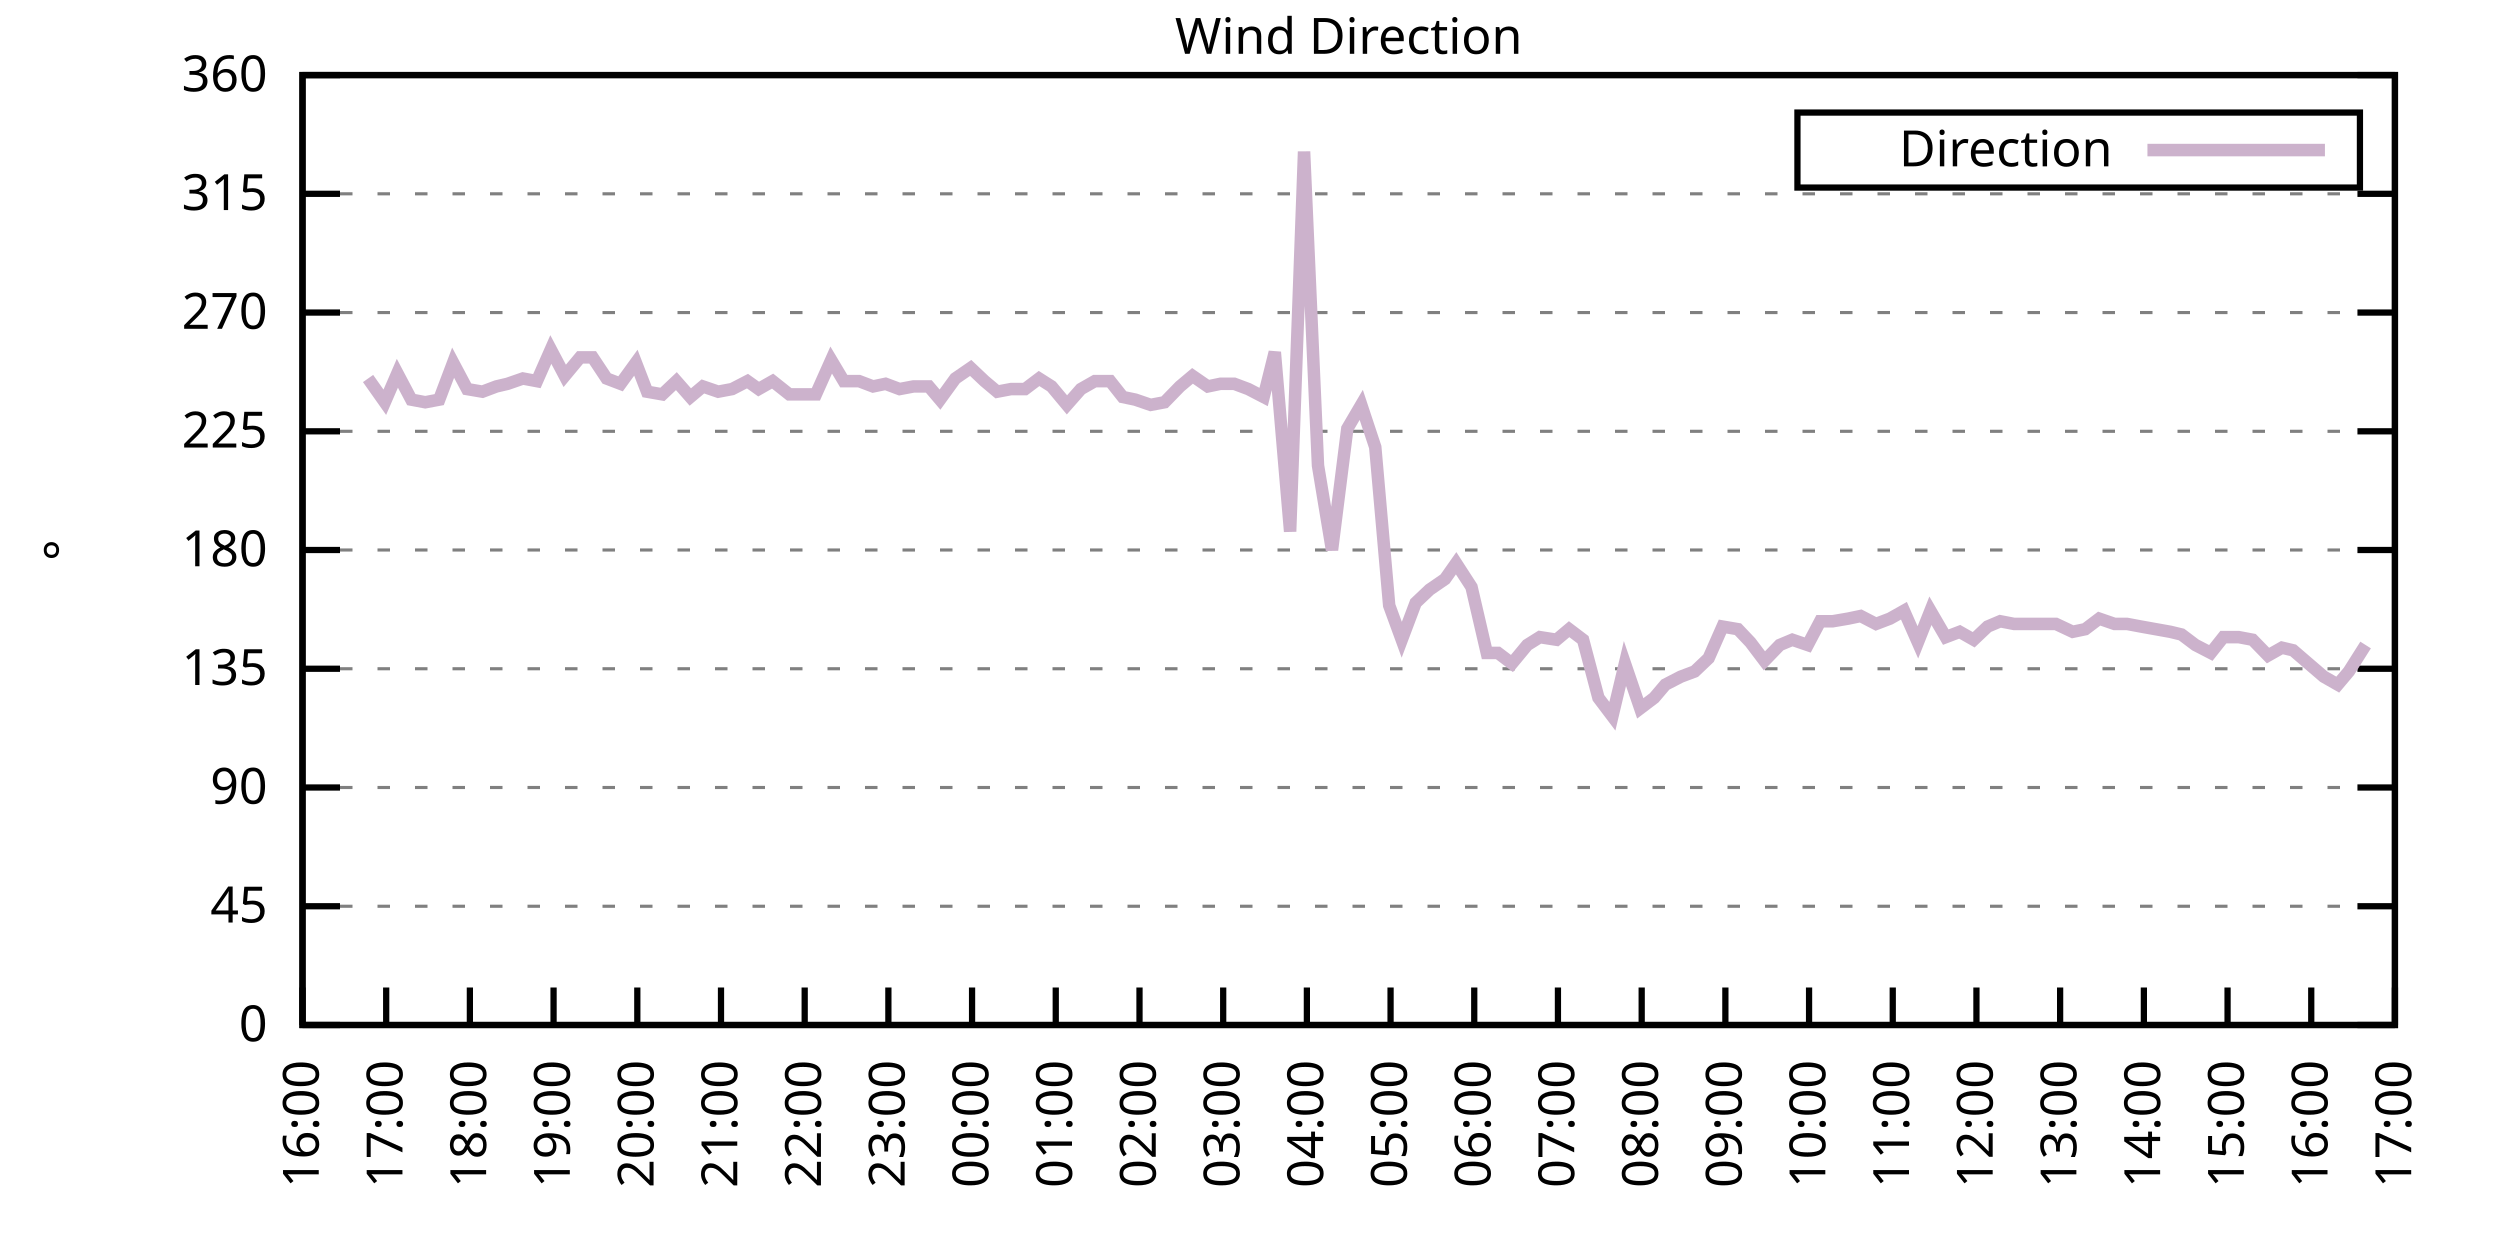
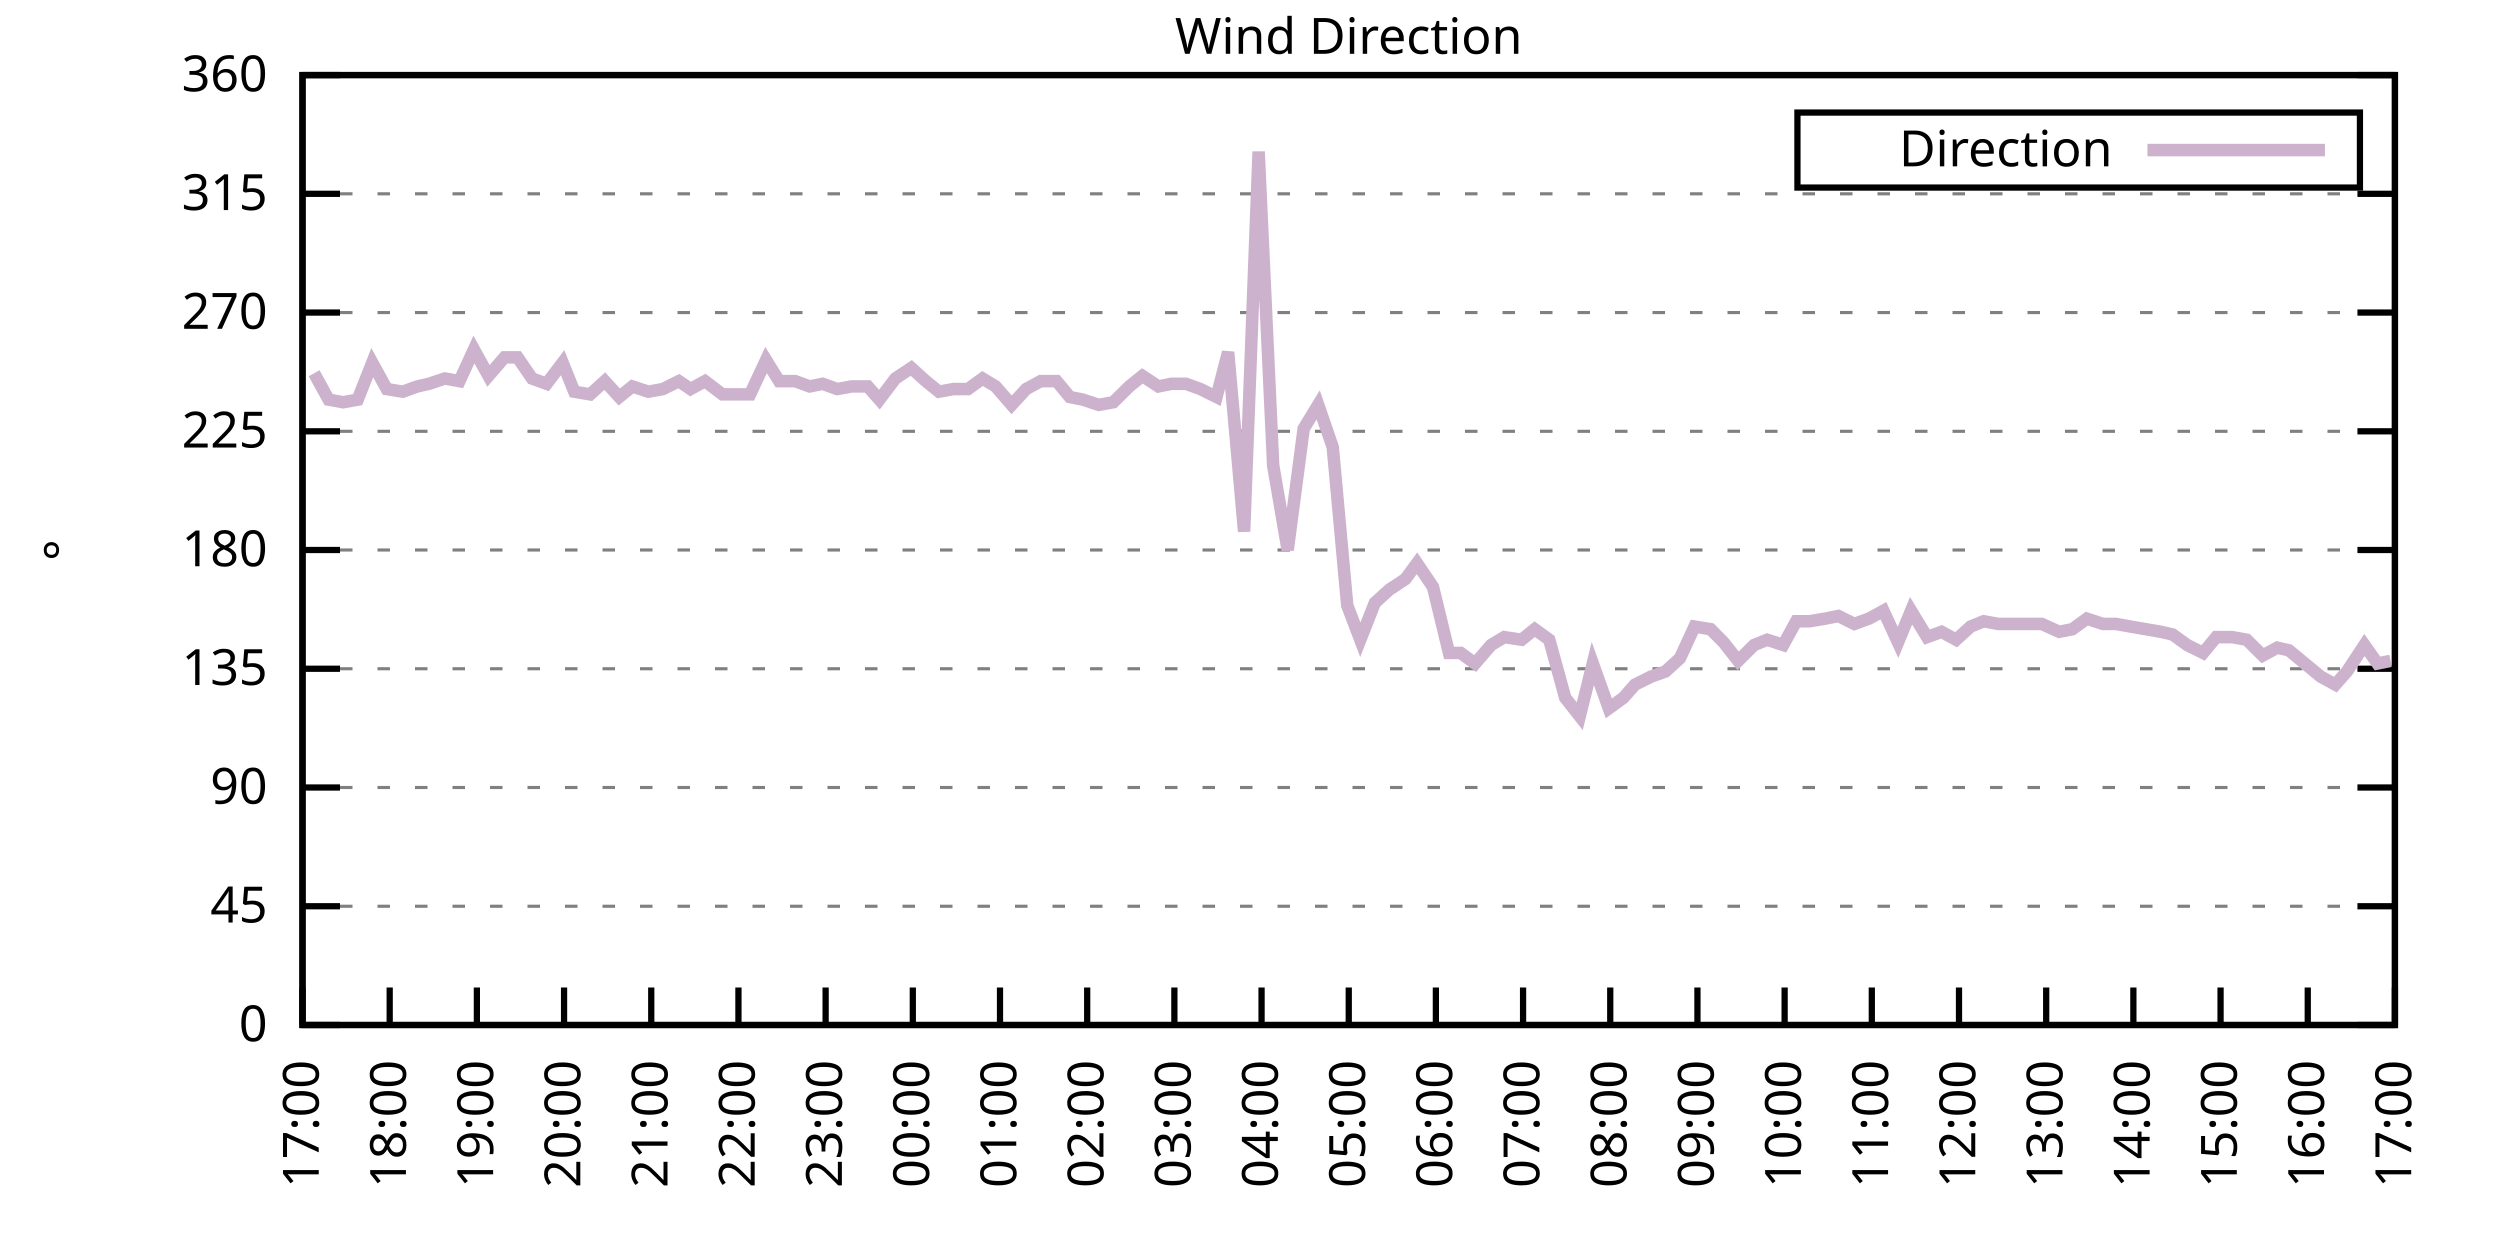
<svg xmlns="http://www.w3.org/2000/svg" xmlns:xlink="http://www.w3.org/1999/xlink" width="400" height="200" viewBox="0 0 400 200">
  <g id="gnuplot_canvas">
    <rect x="0" y="0" width="400" height="200" fill="none" />
    <defs>
      <circle id="gpDot" r="0.5" stroke-width="0.5" stroke="currentColor" />
      <path id="gpPt0" stroke-width="0.333" stroke="currentColor" d="M-1,0 h2 M0,-1 v2" />
      <path id="gpPt1" stroke-width="0.333" stroke="currentColor" d="M-1,-1 L1,1 M1,-1 L-1,1" />
      <path id="gpPt2" stroke-width="0.333" stroke="currentColor" d="M-1,0 L1,0 M0,-1 L0,1 M-1,-1 L1,1 M-1,1 L1,-1" />
      <rect id="gpPt3" stroke-width="0.333" stroke="currentColor" x="-1" y="-1" width="2" height="2" />
      <rect id="gpPt4" stroke-width="0.333" stroke="currentColor" fill="currentColor" x="-1" y="-1" width="2" height="2" />
      <circle id="gpPt5" stroke-width="0.333" stroke="currentColor" cx="0" cy="0" r="1" />
      <use xlink:href="#gpPt5" id="gpPt6" fill="currentColor" stroke="none" />
      <path id="gpPt7" stroke-width="0.333" stroke="currentColor" d="M0,-1.33 L-1.33,0.67 L1.33,0.67 z" />
      <use xlink:href="#gpPt7" id="gpPt8" fill="currentColor" stroke="none" />
      <use xlink:href="#gpPt7" id="gpPt9" stroke="currentColor" transform="rotate(180)" />
      <use xlink:href="#gpPt9" id="gpPt10" fill="currentColor" stroke="none" />
      <use xlink:href="#gpPt3" id="gpPt11" stroke="currentColor" transform="rotate(45)" />
      <use xlink:href="#gpPt11" id="gpPt12" fill="currentColor" stroke="none" />
      <path id="gpPt13" stroke-width="0.333" stroke="currentColor" d="M0,1.330 L1.265,0.411 L0.782,-1.067 L-0.782,-1.076 L-1.265,0.411 z" />
      <use xlink:href="#gpPt13" id="gpPt14" fill="currentColor" stroke="none" />
      <filter id="textbox" filterUnits="objectBoundingBox" x="0" y="0" height="1" width="1">
        <feFlood flood-color="white" flood-opacity="1" result="bgnd" />
        <feComposite in="SourceGraphic" in2="bgnd" operator="atop" />
      </filter>
      <filter id="greybox" filterUnits="objectBoundingBox" x="0" y="0" height="1" width="1">
        <feFlood flood-color="lightgrey" flood-opacity="1" result="grey" />
        <feComposite in="SourceGraphic" in2="grey" operator="atop" />
      </filter>
    </defs>
    <g fill="none" color="white" stroke="currentColor" stroke-width="1.00" stroke-linecap="butt" stroke-linejoin="miter">
</g>
    <g fill="none" color="black" stroke="currentColor" stroke-width="1.00" stroke-linecap="butt" stroke-linejoin="miter">
      <g stroke="none" shape-rendering="crispEdges">
        <polygon fill="rgb(255, 255, 255)" points="48.40,164.00 383.18,164.00 383.18,12.02 48.40,12.02 " />
      </g>
    </g>
    <g fill="none" color="black" stroke="currentColor" stroke-width="1.00" stroke-linecap="butt" stroke-linejoin="miter">
</g>
    <g fill="none" color="black" stroke="black" stroke-width="0.50" stroke-linecap="butt" stroke-linejoin="miter">
</g>
    <g fill="none" color="gray" stroke="currentColor" stroke-width="0.50" stroke-linecap="butt" stroke-linejoin="miter">
      <path stroke="gray" stroke-dasharray="2,4" class="gridline" d="M48.40,164.00 L383.19,164.00  " />
    </g>
    <g fill="none" color="gray" stroke="gray" stroke-width="1.00" stroke-linecap="butt" stroke-linejoin="miter">
</g>
    <g fill="none" color="black" stroke="currentColor" stroke-width="1.00" stroke-linecap="butt" stroke-linejoin="miter">
      <path stroke="black" d="M48.40,164.00 L54.40,164.00 M383.19,164.00 L377.19,164.00  " />
      <g transform="translate(42.80,166.60)" stroke="none" fill="black" font-family="Sans" font-size="8.00" text-anchor="end">
        <text>
          <tspan font-family="Sans"> 0</tspan>
        </text>
      </g>
    </g>
    <g fill="none" color="black" stroke="currentColor" stroke-width="1.00" stroke-linecap="butt" stroke-linejoin="miter">
</g>
    <g fill="none" color="black" stroke="black" stroke-width="0.50" stroke-linecap="butt" stroke-linejoin="miter">
</g>
    <g fill="none" color="gray" stroke="currentColor" stroke-width="0.50" stroke-linecap="butt" stroke-linejoin="miter">
      <path stroke="gray" stroke-dasharray="2,4" class="gridline" d="M48.40,145.00 L383.19,145.00  " />
    </g>
    <g fill="none" color="gray" stroke="gray" stroke-width="1.00" stroke-linecap="butt" stroke-linejoin="miter">
</g>
    <g fill="none" color="black" stroke="currentColor" stroke-width="1.00" stroke-linecap="butt" stroke-linejoin="miter">
      <path stroke="black" d="M48.40,145.00 L54.40,145.00 M383.19,145.00 L377.19,145.00  " />
      <g transform="translate(42.80,147.60)" stroke="none" fill="black" font-family="Sans" font-size="8.00" text-anchor="end">
        <text>
          <tspan font-family="Sans"> 45</tspan>
        </text>
      </g>
    </g>
    <g fill="none" color="black" stroke="currentColor" stroke-width="1.00" stroke-linecap="butt" stroke-linejoin="miter">
</g>
    <g fill="none" color="black" stroke="black" stroke-width="0.50" stroke-linecap="butt" stroke-linejoin="miter">
</g>
    <g fill="none" color="gray" stroke="currentColor" stroke-width="0.50" stroke-linecap="butt" stroke-linejoin="miter">
      <path stroke="gray" stroke-dasharray="2,4" class="gridline" d="M48.40,126.00 L383.19,126.00  " />
    </g>
    <g fill="none" color="gray" stroke="gray" stroke-width="1.00" stroke-linecap="butt" stroke-linejoin="miter">
</g>
    <g fill="none" color="black" stroke="currentColor" stroke-width="1.00" stroke-linecap="butt" stroke-linejoin="miter">
      <path stroke="black" d="M48.40,126.00 L54.40,126.00 M383.19,126.00 L377.19,126.00  " />
      <g transform="translate(42.80,128.60)" stroke="none" fill="black" font-family="Sans" font-size="8.00" text-anchor="end">
        <text>
          <tspan font-family="Sans"> 90</tspan>
        </text>
      </g>
    </g>
    <g fill="none" color="black" stroke="currentColor" stroke-width="1.00" stroke-linecap="butt" stroke-linejoin="miter">
</g>
    <g fill="none" color="black" stroke="black" stroke-width="0.50" stroke-linecap="butt" stroke-linejoin="miter">
</g>
    <g fill="none" color="gray" stroke="currentColor" stroke-width="0.50" stroke-linecap="butt" stroke-linejoin="miter">
      <path stroke="gray" stroke-dasharray="2,4" class="gridline" d="M48.40,107.00 L383.19,107.00  " />
    </g>
    <g fill="none" color="gray" stroke="gray" stroke-width="1.00" stroke-linecap="butt" stroke-linejoin="miter">
</g>
    <g fill="none" color="black" stroke="currentColor" stroke-width="1.00" stroke-linecap="butt" stroke-linejoin="miter">
      <path stroke="black" d="M48.40,107.00 L54.40,107.00 M383.19,107.00 L377.19,107.00  " />
      <g transform="translate(42.80,109.60)" stroke="none" fill="black" font-family="Sans" font-size="8.00" text-anchor="end">
        <text>
          <tspan font-family="Sans"> 135</tspan>
        </text>
      </g>
    </g>
    <g fill="none" color="black" stroke="currentColor" stroke-width="1.00" stroke-linecap="butt" stroke-linejoin="miter">
</g>
    <g fill="none" color="black" stroke="black" stroke-width="0.50" stroke-linecap="butt" stroke-linejoin="miter">
</g>
    <g fill="none" color="gray" stroke="currentColor" stroke-width="0.50" stroke-linecap="butt" stroke-linejoin="miter">
      <path stroke="gray" stroke-dasharray="2,4" class="gridline" d="M48.40,88.00 L383.19,88.00  " />
    </g>
    <g fill="none" color="gray" stroke="gray" stroke-width="1.00" stroke-linecap="butt" stroke-linejoin="miter">
</g>
    <g fill="none" color="black" stroke="currentColor" stroke-width="1.00" stroke-linecap="butt" stroke-linejoin="miter">
      <path stroke="black" d="M48.40,88.00 L54.40,88.00 M383.19,88.00 L377.19,88.00  " />
      <g transform="translate(42.80,90.60)" stroke="none" fill="black" font-family="Sans" font-size="8.00" text-anchor="end">
        <text>
          <tspan font-family="Sans"> 180</tspan>
        </text>
      </g>
    </g>
    <g fill="none" color="black" stroke="currentColor" stroke-width="1.00" stroke-linecap="butt" stroke-linejoin="miter">
</g>
    <g fill="none" color="black" stroke="black" stroke-width="0.50" stroke-linecap="butt" stroke-linejoin="miter">
</g>
    <g fill="none" color="gray" stroke="currentColor" stroke-width="0.50" stroke-linecap="butt" stroke-linejoin="miter">
      <path stroke="gray" stroke-dasharray="2,4" class="gridline" d="M48.40,69.01 L383.19,69.01  " />
    </g>
    <g fill="none" color="gray" stroke="gray" stroke-width="1.00" stroke-linecap="butt" stroke-linejoin="miter">
</g>
    <g fill="none" color="black" stroke="currentColor" stroke-width="1.00" stroke-linecap="butt" stroke-linejoin="miter">
      <path stroke="black" d="M48.40,69.01 L54.40,69.01 M383.19,69.01 L377.19,69.01  " />
      <g transform="translate(42.80,71.61)" stroke="none" fill="black" font-family="Sans" font-size="8.00" text-anchor="end">
        <text>
          <tspan font-family="Sans"> 225</tspan>
        </text>
      </g>
    </g>
    <g fill="none" color="black" stroke="currentColor" stroke-width="1.00" stroke-linecap="butt" stroke-linejoin="miter">
</g>
    <g fill="none" color="black" stroke="black" stroke-width="0.50" stroke-linecap="butt" stroke-linejoin="miter">
</g>
    <g fill="none" color="gray" stroke="currentColor" stroke-width="0.50" stroke-linecap="butt" stroke-linejoin="miter">
      <path stroke="gray" stroke-dasharray="2,4" class="gridline" d="M48.40,50.01 L383.19,50.01  " />
    </g>
    <g fill="none" color="gray" stroke="gray" stroke-width="1.00" stroke-linecap="butt" stroke-linejoin="miter">
</g>
    <g fill="none" color="black" stroke="currentColor" stroke-width="1.00" stroke-linecap="butt" stroke-linejoin="miter">
      <path stroke="black" d="M48.40,50.01 L54.40,50.01 M383.19,50.01 L377.19,50.01  " />
      <g transform="translate(42.80,52.61)" stroke="none" fill="black" font-family="Sans" font-size="8.00" text-anchor="end">
        <text>
          <tspan font-family="Sans"> 270</tspan>
        </text>
      </g>
    </g>
    <g fill="none" color="black" stroke="currentColor" stroke-width="1.00" stroke-linecap="butt" stroke-linejoin="miter">
</g>
    <g fill="none" color="black" stroke="black" stroke-width="0.50" stroke-linecap="butt" stroke-linejoin="miter">
</g>
    <g fill="none" color="gray" stroke="currentColor" stroke-width="0.50" stroke-linecap="butt" stroke-linejoin="miter">
      <path stroke="gray" stroke-dasharray="2,4" class="gridline" d="M48.40,31.01 L383.19,31.01  " />
    </g>
    <g fill="none" color="gray" stroke="gray" stroke-width="1.00" stroke-linecap="butt" stroke-linejoin="miter">
</g>
    <g fill="none" color="black" stroke="currentColor" stroke-width="1.00" stroke-linecap="butt" stroke-linejoin="miter">
      <path stroke="black" d="M48.40,31.01 L54.40,31.01 M383.19,31.01 L377.19,31.01  " />
      <g transform="translate(42.80,33.61)" stroke="none" fill="black" font-family="Sans" font-size="8.00" text-anchor="end">
        <text>
          <tspan font-family="Sans"> 315</tspan>
        </text>
      </g>
    </g>
    <g fill="none" color="black" stroke="currentColor" stroke-width="1.00" stroke-linecap="butt" stroke-linejoin="miter">
</g>
    <g fill="none" color="black" stroke="black" stroke-width="0.50" stroke-linecap="butt" stroke-linejoin="miter">
</g>
    <g fill="none" color="gray" stroke="currentColor" stroke-width="0.50" stroke-linecap="butt" stroke-linejoin="miter">
      <path stroke="gray" stroke-dasharray="2,4" class="gridline" d="M48.40,12.01 L383.19,12.01  " />
    </g>
    <g fill="none" color="gray" stroke="gray" stroke-width="1.00" stroke-linecap="butt" stroke-linejoin="miter">
</g>
    <g fill="none" color="black" stroke="currentColor" stroke-width="1.00" stroke-linecap="butt" stroke-linejoin="miter">
      <path stroke="black" d="M48.40,12.01 L54.40,12.01 M383.19,12.01 L377.19,12.01  " />
      <g transform="translate(42.80,14.61)" stroke="none" fill="black" font-family="Sans" font-size="8.00" text-anchor="end">
        <text>
          <tspan font-family="Sans"> 360</tspan>
        </text>
      </g>
    </g>
    <g fill="none" color="black" stroke="currentColor" stroke-width="1.00" stroke-linecap="butt" stroke-linejoin="miter">
      <path stroke="black" d="M48.40,164.00 L48.40,158.00  " />
      <g transform="translate(51.00,169.60) rotate(270.00)" stroke="none" fill="black" font-family="Sans" font-size="8.00" text-anchor="end">
        <text>
-           <tspan font-family="Sans">16:00</tspan>
-         </text>
-       </g>
-     </g>
-     <g fill="none" color="black" stroke="currentColor" stroke-width="1.00" stroke-linecap="butt" stroke-linejoin="miter">
-       <path stroke="black" d="M61.79,164.00 L61.79,158.00  " />
-       <g transform="translate(64.39,169.60) rotate(270.00)" stroke="none" fill="black" font-family="Sans" font-size="8.00" text-anchor="end">
-         <text>
          <tspan font-family="Sans">17:00</tspan>
        </text>
      </g>
    </g>
    <g fill="none" color="black" stroke="currentColor" stroke-width="1.00" stroke-linecap="butt" stroke-linejoin="miter">
-       <path stroke="black" d="M75.18,164.00 L75.18,158.00  " />
-       <g transform="translate(77.78,169.60) rotate(270.00)" stroke="none" fill="black" font-family="Sans" font-size="8.00" text-anchor="end">
+       <path stroke="black" d="M62.35,164.00 L62.35,158.00  " />
+       <g transform="translate(64.95,169.60) rotate(270.00)" stroke="none" fill="black" font-family="Sans" font-size="8.00" text-anchor="end">
        <text>
          <tspan font-family="Sans">18:00</tspan>
        </text>
      </g>
    </g>
    <g fill="none" color="black" stroke="currentColor" stroke-width="1.00" stroke-linecap="butt" stroke-linejoin="miter">
-       <path stroke="black" d="M88.57,164.00 L88.57,158.00  " />
-       <g transform="translate(91.17,169.60) rotate(270.00)" stroke="none" fill="black" font-family="Sans" font-size="8.00" text-anchor="end">
+       <path stroke="black" d="M76.30,164.00 L76.30,158.00  " />
+       <g transform="translate(78.90,169.60) rotate(270.00)" stroke="none" fill="black" font-family="Sans" font-size="8.00" text-anchor="end">
        <text>
          <tspan font-family="Sans">19:00</tspan>
        </text>
      </g>
    </g>
    <g fill="none" color="black" stroke="currentColor" stroke-width="1.00" stroke-linecap="butt" stroke-linejoin="miter">
-       <path stroke="black" d="M101.97,164.00 L101.97,158.00  " />
-       <g transform="translate(104.57,169.60) rotate(270.00)" stroke="none" fill="black" font-family="Sans" font-size="8.00" text-anchor="end">
+       <path stroke="black" d="M90.25,164.00 L90.25,158.00  " />
+       <g transform="translate(92.85,169.60) rotate(270.00)" stroke="none" fill="black" font-family="Sans" font-size="8.00" text-anchor="end">
        <text>
          <tspan font-family="Sans">20:00</tspan>
        </text>
      </g>
    </g>
    <g fill="none" color="black" stroke="currentColor" stroke-width="1.00" stroke-linecap="butt" stroke-linejoin="miter">
-       <path stroke="black" d="M115.36,164.00 L115.36,158.00  " />
-       <g transform="translate(117.96,169.60) rotate(270.00)" stroke="none" fill="black" font-family="Sans" font-size="8.00" text-anchor="end">
+       <path stroke="black" d="M104.20,164.00 L104.20,158.00  " />
+       <g transform="translate(106.80,169.60) rotate(270.00)" stroke="none" fill="black" font-family="Sans" font-size="8.00" text-anchor="end">
        <text>
          <tspan font-family="Sans">21:00</tspan>
        </text>
      </g>
    </g>
    <g fill="none" color="black" stroke="currentColor" stroke-width="1.00" stroke-linecap="butt" stroke-linejoin="miter">
-       <path stroke="black" d="M128.75,164.00 L128.75,158.00  " />
-       <g transform="translate(131.35,169.60) rotate(270.00)" stroke="none" fill="black" font-family="Sans" font-size="8.00" text-anchor="end">
+       <path stroke="black" d="M118.15,164.00 L118.15,158.00  " />
+       <g transform="translate(120.75,169.60) rotate(270.00)" stroke="none" fill="black" font-family="Sans" font-size="8.00" text-anchor="end">
        <text>
          <tspan font-family="Sans">22:00</tspan>
        </text>
      </g>
    </g>
    <g fill="none" color="black" stroke="currentColor" stroke-width="1.00" stroke-linecap="butt" stroke-linejoin="miter">
-       <path stroke="black" d="M142.14,164.00 L142.14,158.00  " />
-       <g transform="translate(144.74,169.60) rotate(270.00)" stroke="none" fill="black" font-family="Sans" font-size="8.00" text-anchor="end">
+       <path stroke="black" d="M132.10,164.00 L132.10,158.00  " />
+       <g transform="translate(134.70,169.60) rotate(270.00)" stroke="none" fill="black" font-family="Sans" font-size="8.00" text-anchor="end">
        <text>
          <tspan font-family="Sans">23:00</tspan>
        </text>
      </g>
    </g>
    <g fill="none" color="black" stroke="currentColor" stroke-width="1.00" stroke-linecap="butt" stroke-linejoin="miter">
-       <path stroke="black" d="M155.53,164.00 L155.53,158.00  " />
-       <g transform="translate(158.13,169.60) rotate(270.00)" stroke="none" fill="black" font-family="Sans" font-size="8.00" text-anchor="end">
+       <path stroke="black" d="M146.05,164.00 L146.05,158.00  " />
+       <g transform="translate(148.65,169.60) rotate(270.00)" stroke="none" fill="black" font-family="Sans" font-size="8.00" text-anchor="end">
        <text>
          <tspan font-family="Sans">00:00</tspan>
        </text>
      </g>
    </g>
    <g fill="none" color="black" stroke="currentColor" stroke-width="1.00" stroke-linecap="butt" stroke-linejoin="miter">
-       <path stroke="black" d="M168.92,164.00 L168.92,158.00  " />
-       <g transform="translate(171.52,169.60) rotate(270.00)" stroke="none" fill="black" font-family="Sans" font-size="8.00" text-anchor="end">
+       <path stroke="black" d="M160.00,164.00 L160.00,158.00  " />
+       <g transform="translate(162.60,169.60) rotate(270.00)" stroke="none" fill="black" font-family="Sans" font-size="8.00" text-anchor="end">
        <text>
          <tspan font-family="Sans">01:00</tspan>
        </text>
      </g>
    </g>
    <g fill="none" color="black" stroke="currentColor" stroke-width="1.00" stroke-linecap="butt" stroke-linejoin="miter">
-       <path stroke="black" d="M182.32,164.00 L182.32,158.00  " />
-       <g transform="translate(184.92,169.60) rotate(270.00)" stroke="none" fill="black" font-family="Sans" font-size="8.00" text-anchor="end">
+       <path stroke="black" d="M173.95,164.00 L173.95,158.00  " />
+       <g transform="translate(176.55,169.60) rotate(270.00)" stroke="none" fill="black" font-family="Sans" font-size="8.00" text-anchor="end">
        <text>
          <tspan font-family="Sans">02:00</tspan>
        </text>
      </g>
    </g>
    <g fill="none" color="black" stroke="currentColor" stroke-width="1.00" stroke-linecap="butt" stroke-linejoin="miter">
-       <path stroke="black" d="M195.71,164.00 L195.71,158.00  " />
-       <g transform="translate(198.31,169.60) rotate(270.00)" stroke="none" fill="black" font-family="Sans" font-size="8.00" text-anchor="end">
+       <path stroke="black" d="M187.90,164.00 L187.90,158.00  " />
+       <g transform="translate(190.50,169.60) rotate(270.00)" stroke="none" fill="black" font-family="Sans" font-size="8.00" text-anchor="end">
        <text>
          <tspan font-family="Sans">03:00</tspan>
        </text>
      </g>
    </g>
    <g fill="none" color="black" stroke="currentColor" stroke-width="1.00" stroke-linecap="butt" stroke-linejoin="miter">
-       <path stroke="black" d="M209.10,164.00 L209.10,158.00  " />
-       <g transform="translate(211.70,169.60) rotate(270.00)" stroke="none" fill="black" font-family="Sans" font-size="8.00" text-anchor="end">
+       <path stroke="black" d="M201.85,164.00 L201.85,158.00  " />
+       <g transform="translate(204.45,169.60) rotate(270.00)" stroke="none" fill="black" font-family="Sans" font-size="8.00" text-anchor="end">
        <text>
          <tspan font-family="Sans">04:00</tspan>
        </text>
      </g>
    </g>
    <g fill="none" color="black" stroke="currentColor" stroke-width="1.00" stroke-linecap="butt" stroke-linejoin="miter">
-       <path stroke="black" d="M222.49,164.00 L222.49,158.00  " />
-       <g transform="translate(225.09,169.60) rotate(270.00)" stroke="none" fill="black" font-family="Sans" font-size="8.00" text-anchor="end">
+       <path stroke="black" d="M215.80,164.00 L215.80,158.00  " />
+       <g transform="translate(218.40,169.60) rotate(270.00)" stroke="none" fill="black" font-family="Sans" font-size="8.00" text-anchor="end">
        <text>
          <tspan font-family="Sans">05:00</tspan>
        </text>
      </g>
    </g>
    <g fill="none" color="black" stroke="currentColor" stroke-width="1.00" stroke-linecap="butt" stroke-linejoin="miter">
-       <path stroke="black" d="M235.88,164.00 L235.88,158.00  " />
-       <g transform="translate(238.48,169.60) rotate(270.00)" stroke="none" fill="black" font-family="Sans" font-size="8.00" text-anchor="end">
+       <path stroke="black" d="M229.74,164.00 L229.74,158.00  " />
+       <g transform="translate(232.34,169.60) rotate(270.00)" stroke="none" fill="black" font-family="Sans" font-size="8.00" text-anchor="end">
        <text>
          <tspan font-family="Sans">06:00</tspan>
        </text>
      </g>
    </g>
    <g fill="none" color="black" stroke="currentColor" stroke-width="1.00" stroke-linecap="butt" stroke-linejoin="miter">
-       <path stroke="black" d="M249.27,164.00 L249.27,158.00  " />
-       <g transform="translate(251.87,169.60) rotate(270.00)" stroke="none" fill="black" font-family="Sans" font-size="8.00" text-anchor="end">
+       <path stroke="black" d="M243.69,164.00 L243.69,158.00  " />
+       <g transform="translate(246.29,169.60) rotate(270.00)" stroke="none" fill="black" font-family="Sans" font-size="8.00" text-anchor="end">
        <text>
          <tspan font-family="Sans">07:00</tspan>
        </text>
      </g>
    </g>
    <g fill="none" color="black" stroke="currentColor" stroke-width="1.00" stroke-linecap="butt" stroke-linejoin="miter">
-       <path stroke="black" d="M262.67,164.00 L262.67,158.00  " />
-       <g transform="translate(265.27,169.60) rotate(270.00)" stroke="none" fill="black" font-family="Sans" font-size="8.00" text-anchor="end">
+       <path stroke="black" d="M257.64,164.00 L257.64,158.00  " />
+       <g transform="translate(260.24,169.60) rotate(270.00)" stroke="none" fill="black" font-family="Sans" font-size="8.00" text-anchor="end">
        <text>
          <tspan font-family="Sans">08:00</tspan>
        </text>
      </g>
    </g>
    <g fill="none" color="black" stroke="currentColor" stroke-width="1.00" stroke-linecap="butt" stroke-linejoin="miter">
-       <path stroke="black" d="M276.06,164.00 L276.06,158.00  " />
-       <g transform="translate(278.66,169.60) rotate(270.00)" stroke="none" fill="black" font-family="Sans" font-size="8.00" text-anchor="end">
+       <path stroke="black" d="M271.59,164.00 L271.59,158.00  " />
+       <g transform="translate(274.19,169.60) rotate(270.00)" stroke="none" fill="black" font-family="Sans" font-size="8.00" text-anchor="end">
        <text>
          <tspan font-family="Sans">09:00</tspan>
        </text>
      </g>
    </g>
    <g fill="none" color="black" stroke="currentColor" stroke-width="1.00" stroke-linecap="butt" stroke-linejoin="miter">
-       <path stroke="black" d="M289.45,164.00 L289.45,158.00  " />
-       <g transform="translate(292.05,169.60) rotate(270.00)" stroke="none" fill="black" font-family="Sans" font-size="8.00" text-anchor="end">
+       <path stroke="black" d="M285.54,164.00 L285.54,158.00  " />
+       <g transform="translate(288.14,169.60) rotate(270.00)" stroke="none" fill="black" font-family="Sans" font-size="8.00" text-anchor="end">
        <text>
          <tspan font-family="Sans">10:00</tspan>
        </text>
      </g>
    </g>
    <g fill="none" color="black" stroke="currentColor" stroke-width="1.00" stroke-linecap="butt" stroke-linejoin="miter">
-       <path stroke="black" d="M302.84,164.00 L302.84,158.00  " />
-       <g transform="translate(305.44,169.60) rotate(270.00)" stroke="none" fill="black" font-family="Sans" font-size="8.00" text-anchor="end">
+       <path stroke="black" d="M299.49,164.00 L299.49,158.00  " />
+       <g transform="translate(302.09,169.60) rotate(270.00)" stroke="none" fill="black" font-family="Sans" font-size="8.00" text-anchor="end">
        <text>
          <tspan font-family="Sans">11:00</tspan>
        </text>
      </g>
    </g>
    <g fill="none" color="black" stroke="currentColor" stroke-width="1.00" stroke-linecap="butt" stroke-linejoin="miter">
-       <path stroke="black" d="M316.23,164.00 L316.23,158.00  " />
-       <g transform="translate(318.83,169.60) rotate(270.00)" stroke="none" fill="black" font-family="Sans" font-size="8.00" text-anchor="end">
+       <path stroke="black" d="M313.44,164.00 L313.44,158.00  " />
+       <g transform="translate(316.04,169.60) rotate(270.00)" stroke="none" fill="black" font-family="Sans" font-size="8.00" text-anchor="end">
        <text>
          <tspan font-family="Sans">12:00</tspan>
        </text>
      </g>
    </g>
    <g fill="none" color="black" stroke="currentColor" stroke-width="1.00" stroke-linecap="butt" stroke-linejoin="miter">
-       <path stroke="black" d="M329.62,164.00 L329.62,158.00  " />
-       <g transform="translate(332.22,169.60) rotate(270.00)" stroke="none" fill="black" font-family="Sans" font-size="8.00" text-anchor="end">
+       <path stroke="black" d="M327.39,164.00 L327.39,158.00  " />
+       <g transform="translate(329.99,169.60) rotate(270.00)" stroke="none" fill="black" font-family="Sans" font-size="8.00" text-anchor="end">
        <text>
          <tspan font-family="Sans">13:00</tspan>
        </text>
      </g>
    </g>
    <g fill="none" color="black" stroke="currentColor" stroke-width="1.00" stroke-linecap="butt" stroke-linejoin="miter">
-       <path stroke="black" d="M343.02,164.00 L343.02,158.00  " />
-       <g transform="translate(345.62,169.60) rotate(270.00)" stroke="none" fill="black" font-family="Sans" font-size="8.00" text-anchor="end">
+       <path stroke="black" d="M341.34,164.00 L341.34,158.00  " />
+       <g transform="translate(343.94,169.60) rotate(270.00)" stroke="none" fill="black" font-family="Sans" font-size="8.00" text-anchor="end">
        <text>
          <tspan font-family="Sans">14:00</tspan>
        </text>
      </g>
    </g>
    <g fill="none" color="black" stroke="currentColor" stroke-width="1.00" stroke-linecap="butt" stroke-linejoin="miter">
-       <path stroke="black" d="M356.41,164.00 L356.41,158.00  " />
-       <g transform="translate(359.01,169.60) rotate(270.00)" stroke="none" fill="black" font-family="Sans" font-size="8.00" text-anchor="end">
+       <path stroke="black" d="M355.29,164.00 L355.29,158.00  " />
+       <g transform="translate(357.89,169.60) rotate(270.00)" stroke="none" fill="black" font-family="Sans" font-size="8.00" text-anchor="end">
        <text>
          <tspan font-family="Sans">15:00</tspan>
        </text>
      </g>
    </g>
    <g fill="none" color="black" stroke="currentColor" stroke-width="1.00" stroke-linecap="butt" stroke-linejoin="miter">
-       <path stroke="black" d="M369.80,164.00 L369.80,158.00  " />
-       <g transform="translate(372.40,169.60) rotate(270.00)" stroke="none" fill="black" font-family="Sans" font-size="8.00" text-anchor="end">
+       <path stroke="black" d="M369.24,164.00 L369.24,158.00  " />
+       <g transform="translate(371.84,169.60) rotate(270.00)" stroke="none" fill="black" font-family="Sans" font-size="8.00" text-anchor="end">
        <text>
          <tspan font-family="Sans">16:00</tspan>
        </text>
      </g>
    </g>
    <g fill="none" color="black" stroke="currentColor" stroke-width="1.00" stroke-linecap="butt" stroke-linejoin="miter">
      <path stroke="black" d="M383.19,164.00 L383.19,158.00  " />
      <g transform="translate(385.79,169.60) rotate(270.00)" stroke="none" fill="black" font-family="Sans" font-size="8.00" text-anchor="end">
        <text>
          <tspan font-family="Sans">17:00</tspan>
        </text>
      </g>
    </g>
    <g fill="none" color="black" stroke="currentColor" stroke-width="1.00" stroke-linecap="butt" stroke-linejoin="miter">
</g>
    <g fill="none" color="black" stroke="currentColor" stroke-width="1.00" stroke-linecap="butt" stroke-linejoin="miter">
      <path stroke="black" d="M48.40,12.01 L48.40,164.00 L383.19,164.00 L383.19,12.01 L48.40,12.01 Z  " />
    </g>
    <g fill="none" color="black" stroke="currentColor" stroke-width="1.00" stroke-linecap="butt" stroke-linejoin="miter">
</g>
    <g fill="none" color="black" stroke="currentColor" stroke-width="1.00" stroke-linecap="butt" stroke-linejoin="miter">
      <path stroke="black" d="M287.59,30.01 L287.59,18.01 L377.59,18.01 L377.59,30.01 L287.59,30.01 Z  " />
    </g>
    <g id="Wind_direction_plot_1">
      <g fill="none" color="white" stroke="black" stroke-width="2.00" stroke-linecap="butt" stroke-linejoin="miter">
</g>
      <g fill="none" color="black" stroke="currentColor" stroke-width="2.00" stroke-linecap="butt" stroke-linejoin="miter">
        <g transform="translate(337.99,26.61)" stroke="none" fill="black" font-family="Sans" font-size="8.00" text-anchor="end">
          <text>
            <tspan font-family="Sans">Direction</tspan>
          </text>
        </g>
      </g>
      <g fill="none" color="black" stroke="currentColor" stroke-width="2.00" stroke-linecap="butt" stroke-linejoin="miter">
-         <path stroke="rgb(204, 178, 204)" d="M343.59,24.01 L371.99,24.01 M58.89,60.56 L61.57,64.36 L63.58,59.72 L65.81,63.94 L68.04,64.36 L70.27,63.94   L72.50,58.03 L74.74,62.25 L77.19,62.67 L79.42,61.83 L81.21,61.41 L83.66,60.56 L85.90,60.98 L88.13,55.92   L90.36,60.14 L92.82,57.18 L94.82,57.18 L97.06,60.56 L99.29,61.41 L101.74,58.03 L103.53,62.67 L105.98,63.10   L108.22,60.98 L110.45,63.52 L112.46,61.83 L114.91,62.67 L117.14,62.25 L119.60,60.98 L121.38,62.25 L123.62,60.98   L126.29,63.10 L128.30,63.10 L130.54,63.10 L132.99,57.61 L135.00,60.98 L137.45,60.98 L139.69,61.83 L141.69,61.41   L143.93,62.25 L146.16,61.83 L148.61,61.83 L150.40,63.94 L152.85,60.56 L155.31,58.87 L157.54,60.98 L159.55,62.67   L161.78,62.25 L164.01,62.25 L166.25,60.56 L168.25,61.83 L170.71,64.78 L172.94,62.25 L175.17,60.98 L177.63,60.98   L179.64,63.52 L181.65,63.94 L184.10,64.78 L186.33,64.36 L188.79,61.83 L190.80,60.14 L193.25,61.83 L195.26,61.41   L197.49,61.41 L199.73,62.25 L202.18,63.52 L203.97,56.34 L206.42,85.05 L208.65,24.25 L210.88,74.49 L213.12,88.00   L215.57,68.58 L217.80,64.78 L220.04,71.54 L222.27,96.87 L224.28,102.36 L226.51,96.45 L228.74,94.34 L231.20,92.65   L232.98,90.12 L235.44,93.92 L237.89,104.47 L239.68,104.47 L241.91,106.16 L244.36,103.20 L246.37,101.94 L249.05,102.36   L251.06,100.67 L253.29,102.36 L255.75,111.65 L257.98,114.60 L259.99,106.16 L262.44,113.34 L264.67,111.65 L266.46,109.54   L268.92,108.27 L271.15,107.43 L273.38,105.31 L275.61,100.25 L278.07,100.67 L280.07,102.78 L282.31,105.74 L284.76,103.20   L286.77,102.36 L289.23,103.20 L291.23,99.40 L293.24,99.40 L295.70,98.98 L297.71,98.56 L300.16,99.83 L302.39,98.98   L304.63,97.72 L306.86,102.78 L308.87,97.72 L311.32,101.94 L313.55,101.09 L315.79,102.36 L318.02,100.25 L320.03,99.40   L322.26,99.83 L324.71,99.83 L326.95,99.83 L328.95,99.83 L331.63,101.09 L333.64,100.67 L335.87,98.98 L338.33,99.83   L340.34,99.83 L342.57,100.25 L347.26,101.09 L349.04,101.52 L351.27,103.20 L353.73,104.47 L355.74,101.94 L358.19,101.94   L360.42,102.36 L362.88,104.89 L365.11,103.63 L366.90,104.05 L369.35,106.16 L371.81,108.27 L374.04,109.54 L375.82,107.43   L378.50,103.20  " />
+         <path stroke="rgb(204, 178, 204)" d="M343.59,24.01 L371.99,24.01 M50.26,59.72 L52.58,63.94 L54.91,64.36 L57.23,63.94 L59.56,58.03 L61.88,62.25   L64.44,62.67 L66.77,61.83 L68.63,61.41 L71.18,60.56 L73.51,60.98 L75.83,55.92 L78.16,60.14 L80.72,57.18   L82.81,57.18 L85.13,60.56 L87.46,61.41 L90.02,58.03 L91.88,62.67 L94.43,63.10 L96.76,60.98 L99.08,63.52   L101.18,61.83 L103.73,62.67 L106.06,62.25 L108.62,60.98 L110.48,62.25 L112.80,60.98 L115.59,63.10 L117.68,63.10   L120.01,63.10 L122.57,57.61 L124.66,60.98 L127.22,60.98 L129.54,61.83 L131.63,61.41 L133.96,62.25 L136.28,61.83   L138.84,61.83 L140.70,63.94 L143.26,60.56 L145.81,58.87 L148.14,60.98 L150.23,62.67 L152.56,62.25 L154.88,62.25   L157.21,60.56 L159.30,61.83 L161.86,64.78 L164.18,62.25 L166.51,60.98 L169.06,60.98 L171.16,63.52 L173.25,63.94   L175.81,64.78 L178.13,64.36 L180.69,61.83 L182.78,60.14 L185.34,61.83 L187.43,61.41 L189.76,61.41 L192.08,62.25   L194.64,63.52 L196.50,56.34 L199.06,85.05 L201.38,24.25 L203.71,74.49 L206.03,88.00 L208.59,68.58 L210.91,64.78   L213.24,71.54 L215.56,96.87 L217.65,102.36 L219.98,96.45 L222.30,94.34 L224.86,92.65 L226.72,90.12 L229.28,93.92   L231.84,104.47 L233.70,104.47 L236.02,106.16 L238.58,103.20 L240.67,101.94 L243.46,102.36 L245.55,100.67 L247.88,102.36   L250.44,111.65 L252.76,114.60 L254.85,106.16 L257.41,113.34 L259.74,111.65 L261.60,109.54 L264.15,108.27 L266.48,107.43   L268.80,105.31 L271.13,100.25 L273.69,100.67 L275.78,102.78 L278.10,105.74 L280.66,103.20 L282.75,102.36 L285.31,103.20   L287.40,99.40 L289.50,99.40 L292.05,98.98 L294.15,98.56 L296.70,99.83 L299.03,98.98 L301.35,97.72 L303.68,102.78   L305.77,97.72 L308.33,101.94 L310.65,101.09 L312.98,102.36 L315.30,100.25 L317.39,99.40 L319.72,99.83 L322.28,99.83   L324.60,99.83 L326.69,99.83 L329.48,101.09 L331.58,100.67 L333.90,98.98 L336.46,99.83 L338.55,99.83 L340.88,100.25   L345.76,101.09 L347.62,101.52 L349.94,103.20 L352.50,104.47 L354.59,101.94 L357.15,101.94 L359.48,102.36 L362.03,104.89   L364.36,103.63 L366.22,104.05 L368.78,106.16 L371.33,108.27 L373.66,109.54 L375.52,107.43 L378.31,103.20 L380.40,106.16   L382.49,105.74  " />
      </g>
    </g>
    <g fill="none" color="black" stroke="currentColor" stroke-width="2.00" stroke-linecap="butt" stroke-linejoin="miter">
</g>
    <g fill="none" color="black" stroke="black" stroke-width="1.00" stroke-linecap="butt" stroke-linejoin="miter">
</g>
    <g fill="none" color="black" stroke="currentColor" stroke-width="1.00" stroke-linecap="butt" stroke-linejoin="miter">
      <path stroke="black" d="M48.40,12.01 L48.40,164.00 L383.19,164.00 L383.19,12.01 L48.40,12.01 Z  " />
      <g transform="translate(12.80,88.01) rotate(270.00)" stroke="none" fill="black" font-family="Sans" font-size="8.00" text-anchor="middle">
        <text>
          <tspan font-family="Sans">°</tspan>
        </text>
      </g>
    </g>
    <g fill="none" color="black" stroke="currentColor" stroke-width="1.00" stroke-linecap="butt" stroke-linejoin="miter">
</g>
    <g fill="none" color="black" stroke="currentColor" stroke-width="1.00" stroke-linecap="butt" stroke-linejoin="miter">
      <g transform="translate(215.79,8.61)" stroke="none" fill="black" font-family="Sans" font-size="8.00" text-anchor="middle">
        <text>
          <tspan font-family="Sans">Wind Direction</tspan>
        </text>
      </g>
    </g>
    <g fill="none" color="black" stroke="currentColor" stroke-width="1.00" stroke-linecap="butt" stroke-linejoin="miter">
</g>
  </g>
</svg>
